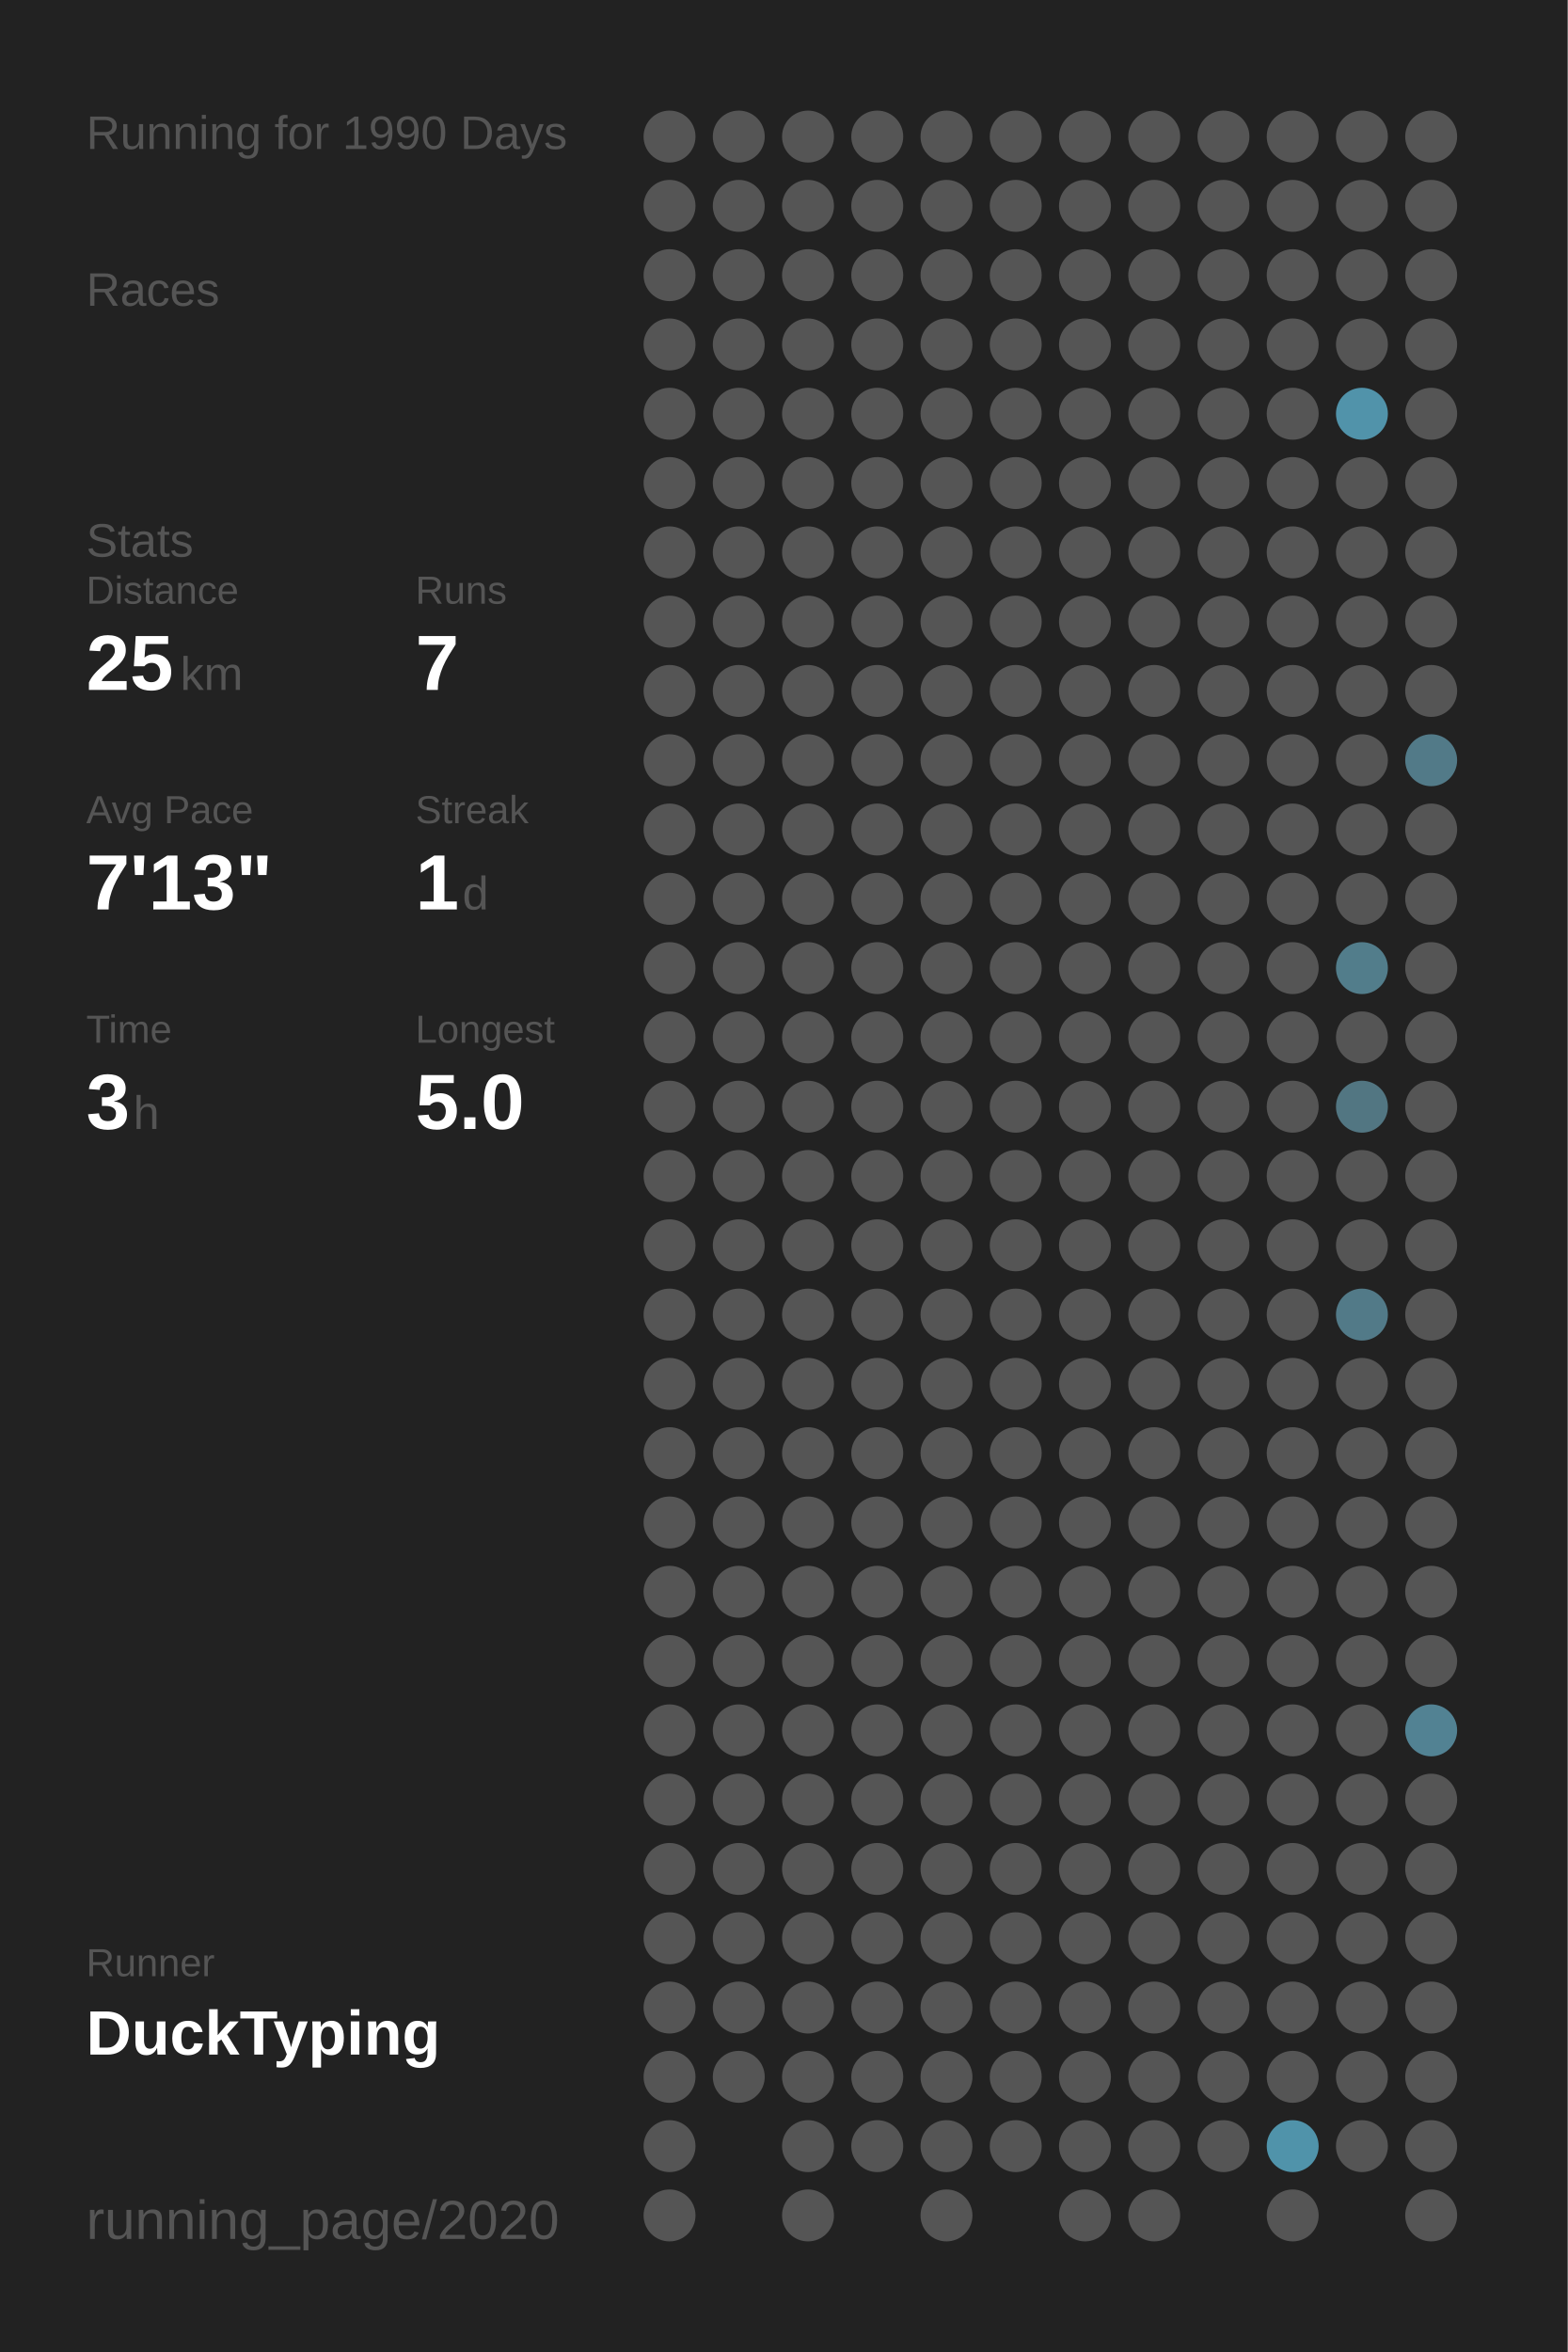
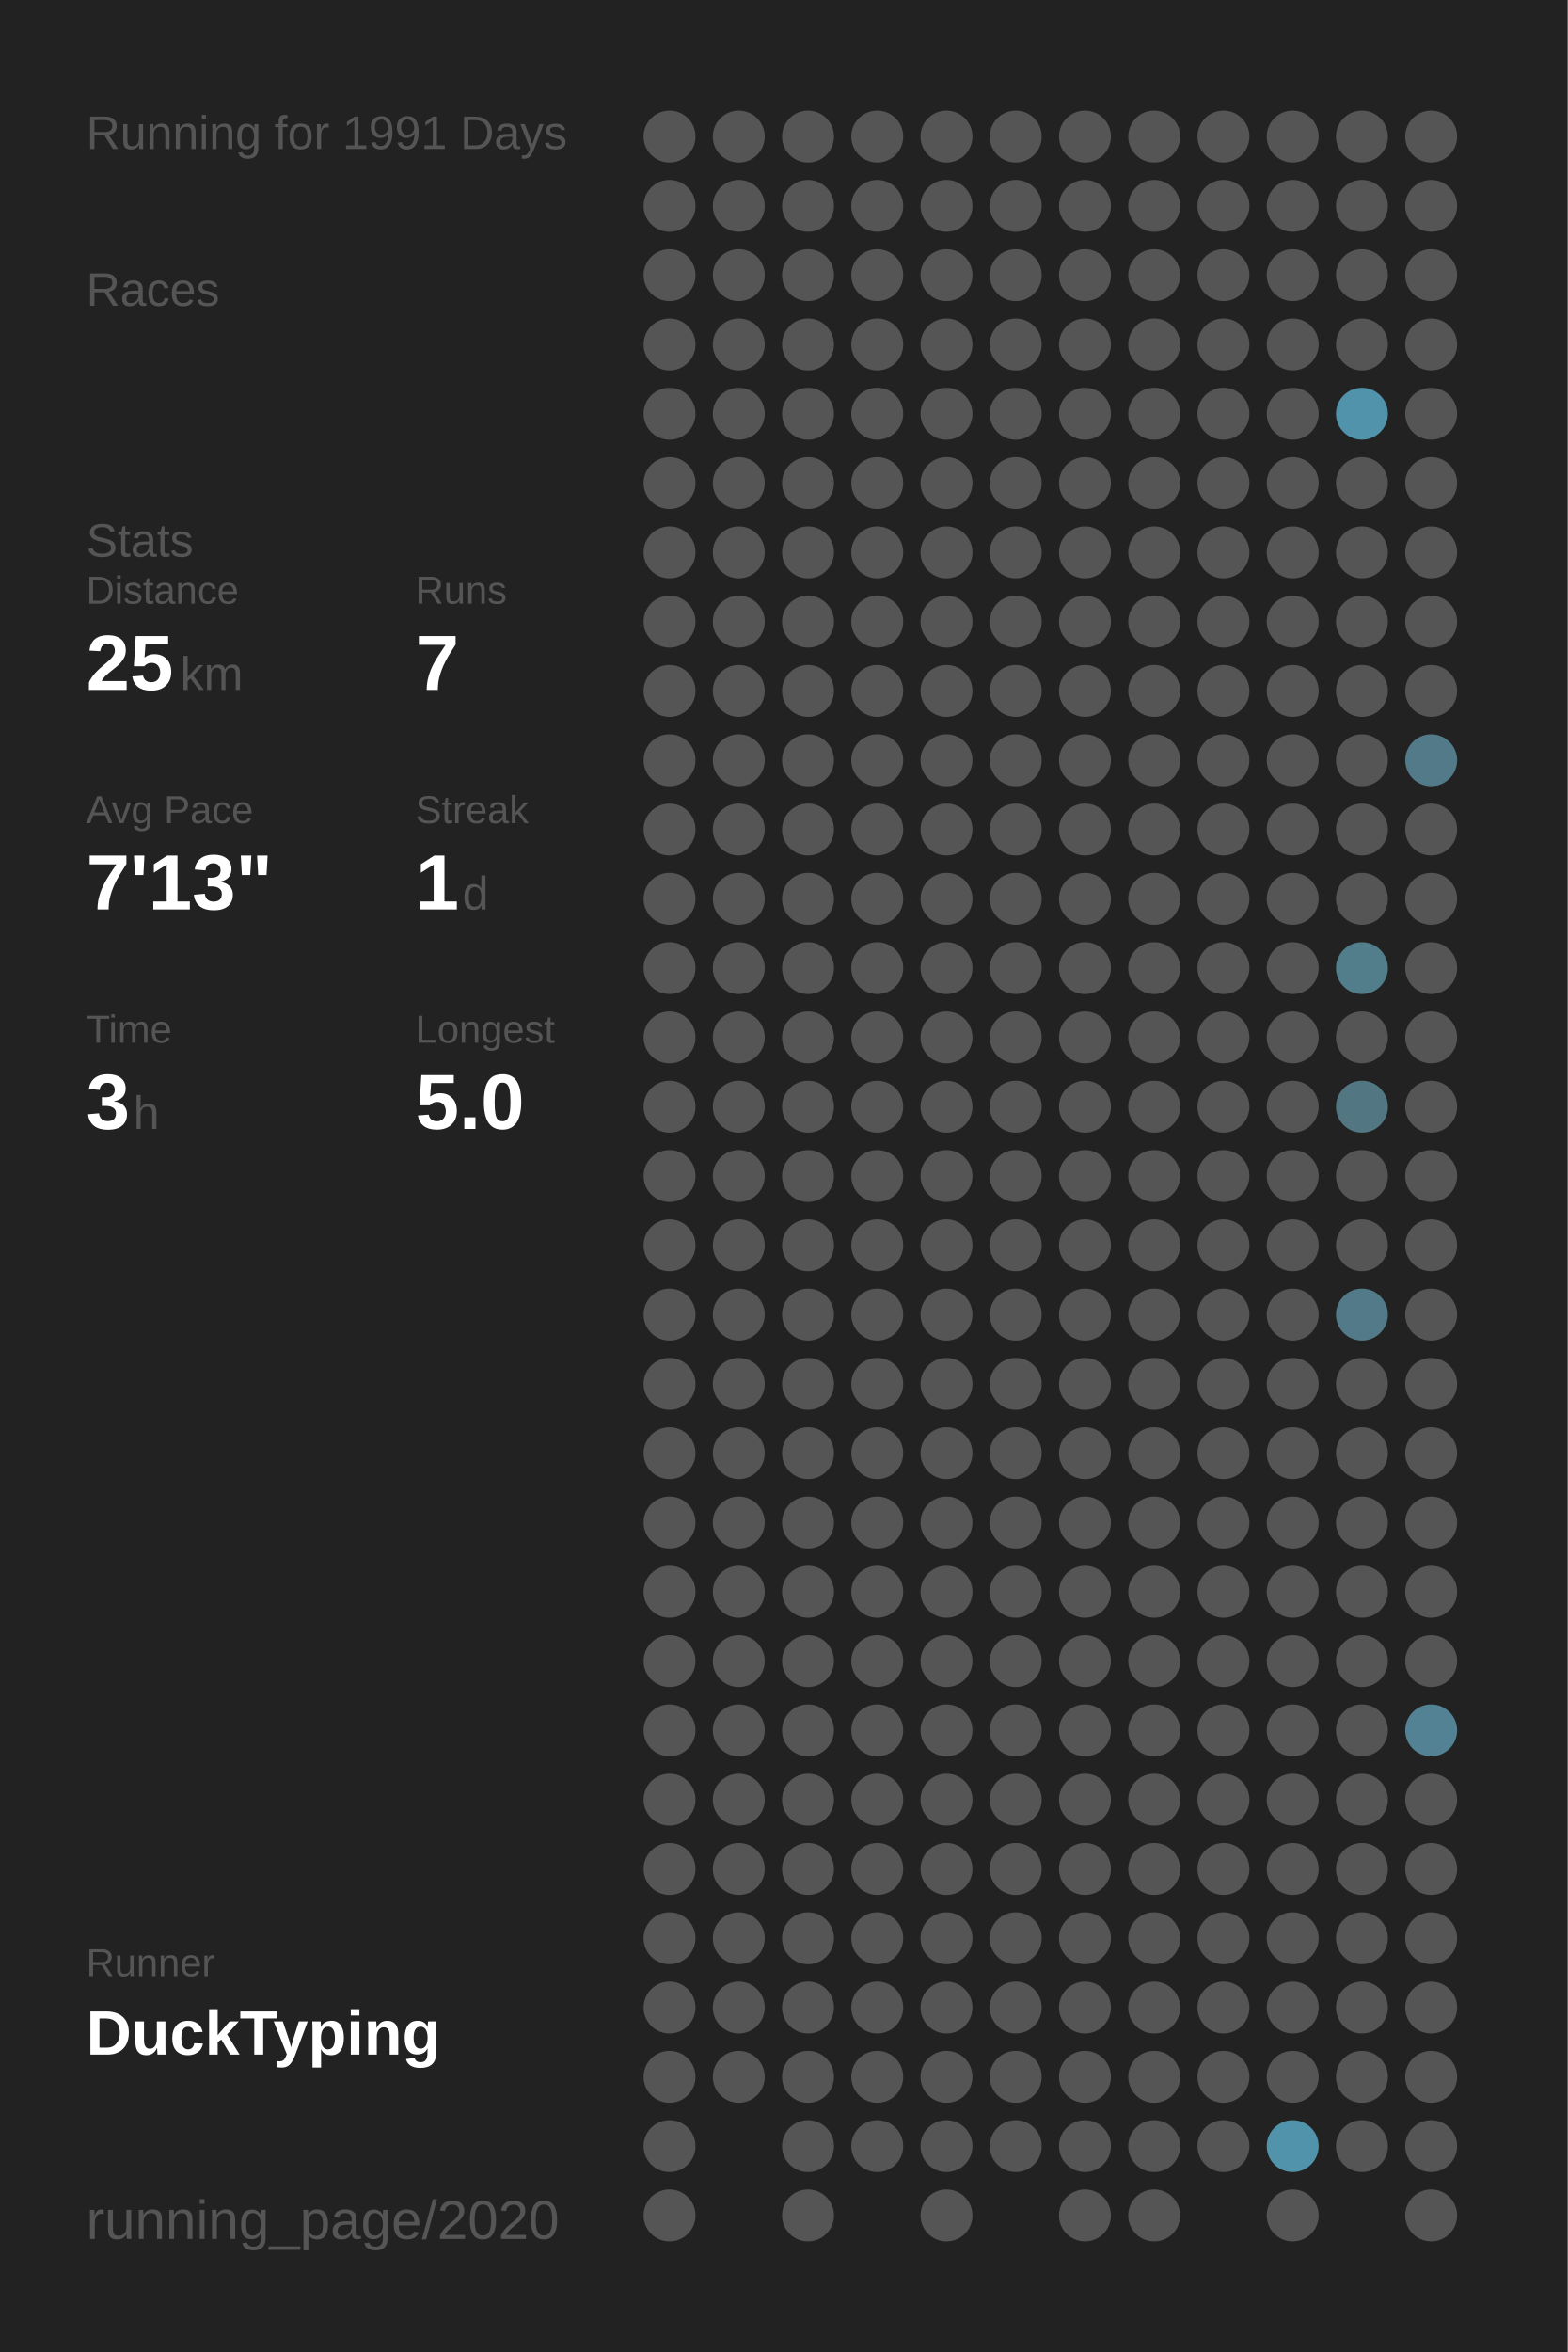
<svg xmlns="http://www.w3.org/2000/svg" baseProfile="full" height="300mm" version="1.1" viewBox="0,0,200,300" width="200mm">
  <defs />
  <rect fill="#222222" height="300" width="200" x="0" y="0" />
-   <text fill="#555555" style="font-size:6px; font-family:Arial;" x="11" y="19">Running for 1990 Days</text>
+   <text fill="#555555" style="font-size:6px; font-family:Arial;" x="11" y="19">Running for 1991 Days</text>
  <text fill="#555555" style="font-size:6px; font-family:Arial;" x="11" y="39">Races</text>
  <text fill="#555555" style="font-size:6px; font-family:Arial;" x="11" y="71">Stats</text>
  <text fill="#555555" style="font-size:5px; font-family:Arial;" x="11" y="77">Distance</text>
  <text fill="#FFFFFF" style="font-size:10px; font-family:Arial; font-weight:bold;" x="11" y="88">25</text>
  <text fill="#555555" style="font-size:6px; font-family:Arial;" x="23" y="88">km</text>
  <text fill="#555555" style="font-size:5px; font-family:Arial;" x="53" y="77">Runs</text>
  <text fill="#FFFFFF" style="font-size:10px; font-family:Arial; font-weight:bold;" x="53" y="88">7</text>
  <text fill="#555555" style="font-size:5px; font-family:Arial;" x="11" y="105">Avg Pace</text>
  <text fill="#FFFFFF" style="font-size:10px; font-family:Arial; font-weight:bold;" x="11" y="116">7'13"</text>
  <text fill="#555555" style="font-size:5px; font-family:Arial;" x="53" y="105">Streak</text>
  <text fill="#FFFFFF" style="font-size:10px; font-family:Arial; font-weight:bold;" x="53" y="116">1</text>
  <text fill="#555555" style="font-size:6px; font-family:Arial;" x="59" y="116">d</text>
  <text fill="#555555" style="font-size:5px; font-family:Arial;" x="11" y="133">Time</text>
  <text fill="#FFFFFF" style="font-size:10px; font-family:Arial; font-weight:bold;" x="11" y="144">3</text>
  <text fill="#555555" style="font-size:6px; font-family:Arial;" x="17" y="144">h</text>
  <text fill="#555555" style="font-size:5px; font-family:Arial;" x="53" y="133">Longest</text>
  <text fill="#FFFFFF" style="font-size:10px; font-family:Arial; font-weight:bold;" x="53" y="144">5.0</text>
  <text fill="#555555" style="font-size:5px; font-family:Arial;" x="11" y="252.065">Runner</text>
  <text fill="#FFFFFF" style="font-size:8px; font-family:Arial; font-weight:bold;" x="11" y="262.065">DuckTyping</text>
  <text fill="#555555" style="font-size:7px; font-family:Arial;" x="11" y="285.581">running_page/2020</text>
  <circle cx="85.417" cy="17.419" fill="#555555" r="3.312" />
  <circle cx="85.417" cy="26.258" fill="#555555" r="3.312" />
  <circle cx="85.417" cy="35.097" fill="#555555" r="3.312" />
  <circle cx="85.417" cy="43.935" fill="#555555" r="3.312" />
  <circle cx="85.417" cy="52.774" fill="#555555" r="3.312" />
  <circle cx="85.417" cy="61.613" fill="#555555" r="3.312" />
  <circle cx="85.417" cy="70.452" fill="#555555" r="3.312" />
  <circle cx="85.417" cy="79.29" fill="#555555" r="3.312" />
  <circle cx="85.417" cy="88.129" fill="#555555" r="3.312" />
  <circle cx="85.417" cy="96.968" fill="#555555" r="3.312" />
  <circle cx="85.417" cy="105.806" fill="#555555" r="3.312" />
  <circle cx="85.417" cy="114.645" fill="#555555" r="3.312" />
  <circle cx="85.417" cy="123.484" fill="#555555" r="3.312" />
  <circle cx="85.417" cy="132.323" fill="#555555" r="3.312" />
  <circle cx="85.417" cy="141.161" fill="#555555" r="3.312" />
  <circle cx="85.417" cy="150" fill="#555555" r="3.312" />
  <circle cx="85.417" cy="158.839" fill="#555555" r="3.312" />
  <circle cx="85.417" cy="167.677" fill="#555555" r="3.312" />
  <circle cx="85.417" cy="176.516" fill="#555555" r="3.312" />
  <circle cx="85.417" cy="185.355" fill="#555555" r="3.312" />
  <circle cx="85.417" cy="194.194" fill="#555555" r="3.312" />
  <circle cx="85.417" cy="203.032" fill="#555555" r="3.312" />
  <circle cx="85.417" cy="211.871" fill="#555555" r="3.312" />
  <circle cx="85.417" cy="220.71" fill="#555555" r="3.312" />
  <circle cx="85.417" cy="229.548" fill="#555555" r="3.312" />
  <circle cx="85.417" cy="238.387" fill="#555555" r="3.312" />
  <circle cx="85.417" cy="247.226" fill="#555555" r="3.312" />
  <circle cx="85.417" cy="256.065" fill="#555555" r="3.312" />
  <circle cx="85.417" cy="264.903" fill="#555555" r="3.312" />
  <circle cx="85.417" cy="273.742" fill="#555555" r="3.312" />
  <circle cx="85.417" cy="282.581" fill="#555555" r="3.312" />
  <circle cx="94.25" cy="17.419" fill="#555555" r="3.312" />
  <circle cx="94.25" cy="26.258" fill="#555555" r="3.312" />
  <circle cx="94.25" cy="35.097" fill="#555555" r="3.312" />
  <circle cx="94.25" cy="43.935" fill="#555555" r="3.312" />
  <circle cx="94.25" cy="52.774" fill="#555555" r="3.312" />
  <circle cx="94.25" cy="61.613" fill="#555555" r="3.312" />
  <circle cx="94.25" cy="70.452" fill="#555555" r="3.312" />
  <circle cx="94.25" cy="79.29" fill="#555555" r="3.312" />
  <circle cx="94.25" cy="88.129" fill="#555555" r="3.312" />
  <circle cx="94.25" cy="96.968" fill="#555555" r="3.312" />
  <circle cx="94.25" cy="105.806" fill="#555555" r="3.312" />
  <circle cx="94.25" cy="114.645" fill="#555555" r="3.312" />
  <circle cx="94.25" cy="123.484" fill="#555555" r="3.312" />
  <circle cx="94.25" cy="132.323" fill="#555555" r="3.312" />
  <circle cx="94.25" cy="141.161" fill="#555555" r="3.312" />
  <circle cx="94.25" cy="150" fill="#555555" r="3.312" />
  <circle cx="94.25" cy="158.839" fill="#555555" r="3.312" />
  <circle cx="94.25" cy="167.677" fill="#555555" r="3.312" />
  <circle cx="94.25" cy="176.516" fill="#555555" r="3.312" />
  <circle cx="94.25" cy="185.355" fill="#555555" r="3.312" />
  <circle cx="94.25" cy="194.194" fill="#555555" r="3.312" />
  <circle cx="94.25" cy="203.032" fill="#555555" r="3.312" />
  <circle cx="94.25" cy="211.871" fill="#555555" r="3.312" />
  <circle cx="94.25" cy="220.71" fill="#555555" r="3.312" />
  <circle cx="94.25" cy="229.548" fill="#555555" r="3.312" />
  <circle cx="94.25" cy="238.387" fill="#555555" r="3.312" />
  <circle cx="94.25" cy="247.226" fill="#555555" r="3.312" />
  <circle cx="94.25" cy="256.065" fill="#555555" r="3.312" />
  <circle cx="94.25" cy="264.903" fill="#555555" r="3.312" />
  <circle cx="103.083" cy="17.419" fill="#555555" r="3.312" />
  <circle cx="103.083" cy="26.258" fill="#555555" r="3.312" />
  <circle cx="103.083" cy="35.097" fill="#555555" r="3.312" />
  <circle cx="103.083" cy="43.935" fill="#555555" r="3.312" />
  <circle cx="103.083" cy="52.774" fill="#555555" r="3.312" />
  <circle cx="103.083" cy="61.613" fill="#555555" r="3.312" />
  <circle cx="103.083" cy="70.452" fill="#555555" r="3.312" />
  <circle cx="103.083" cy="79.29" fill="#555555" r="3.312" />
  <circle cx="103.083" cy="88.129" fill="#555555" r="3.312" />
  <circle cx="103.083" cy="96.968" fill="#555555" r="3.312" />
  <circle cx="103.083" cy="105.806" fill="#555555" r="3.312" />
  <circle cx="103.083" cy="114.645" fill="#555555" r="3.312" />
  <circle cx="103.083" cy="123.484" fill="#555555" r="3.312" />
  <circle cx="103.083" cy="132.323" fill="#555555" r="3.312" />
  <circle cx="103.083" cy="141.161" fill="#555555" r="3.312" />
  <circle cx="103.083" cy="150" fill="#555555" r="3.312" />
  <circle cx="103.083" cy="158.839" fill="#555555" r="3.312" />
  <circle cx="103.083" cy="167.677" fill="#555555" r="3.312" />
  <circle cx="103.083" cy="176.516" fill="#555555" r="3.312" />
  <circle cx="103.083" cy="185.355" fill="#555555" r="3.312" />
  <circle cx="103.083" cy="194.194" fill="#555555" r="3.312" />
  <circle cx="103.083" cy="203.032" fill="#555555" r="3.312" />
  <circle cx="103.083" cy="211.871" fill="#555555" r="3.312" />
  <circle cx="103.083" cy="220.71" fill="#555555" r="3.312" />
  <circle cx="103.083" cy="229.548" fill="#555555" r="3.312" />
  <circle cx="103.083" cy="238.387" fill="#555555" r="3.312" />
  <circle cx="103.083" cy="247.226" fill="#555555" r="3.312" />
  <circle cx="103.083" cy="256.065" fill="#555555" r="3.312" />
  <circle cx="103.083" cy="264.903" fill="#555555" r="3.312" />
  <circle cx="103.083" cy="273.742" fill="#555555" r="3.312" />
  <circle cx="103.083" cy="282.581" fill="#555555" r="3.312" />
  <circle cx="111.917" cy="17.419" fill="#555555" r="3.312" />
  <circle cx="111.917" cy="26.258" fill="#555555" r="3.312" />
  <circle cx="111.917" cy="35.097" fill="#555555" r="3.312" />
  <circle cx="111.917" cy="43.935" fill="#555555" r="3.312" />
  <circle cx="111.917" cy="52.774" fill="#555555" r="3.312" />
  <circle cx="111.917" cy="61.613" fill="#555555" r="3.312" />
  <circle cx="111.917" cy="70.452" fill="#555555" r="3.312" />
  <circle cx="111.917" cy="79.29" fill="#555555" r="3.312" />
  <circle cx="111.917" cy="88.129" fill="#555555" r="3.312" />
  <circle cx="111.917" cy="96.968" fill="#555555" r="3.312" />
  <circle cx="111.917" cy="105.806" fill="#555555" r="3.312" />
  <circle cx="111.917" cy="114.645" fill="#555555" r="3.312" />
  <circle cx="111.917" cy="123.484" fill="#555555" r="3.312" />
  <circle cx="111.917" cy="132.323" fill="#555555" r="3.312" />
  <circle cx="111.917" cy="141.161" fill="#555555" r="3.312" />
  <circle cx="111.917" cy="150" fill="#555555" r="3.312" />
  <circle cx="111.917" cy="158.839" fill="#555555" r="3.312" />
  <circle cx="111.917" cy="167.677" fill="#555555" r="3.312" />
  <circle cx="111.917" cy="176.516" fill="#555555" r="3.312" />
  <circle cx="111.917" cy="185.355" fill="#555555" r="3.312" />
  <circle cx="111.917" cy="194.194" fill="#555555" r="3.312" />
  <circle cx="111.917" cy="203.032" fill="#555555" r="3.312" />
  <circle cx="111.917" cy="211.871" fill="#555555" r="3.312" />
  <circle cx="111.917" cy="220.71" fill="#555555" r="3.312" />
  <circle cx="111.917" cy="229.548" fill="#555555" r="3.312" />
  <circle cx="111.917" cy="238.387" fill="#555555" r="3.312" />
  <circle cx="111.917" cy="247.226" fill="#555555" r="3.312" />
  <circle cx="111.917" cy="256.065" fill="#555555" r="3.312" />
  <circle cx="111.917" cy="264.903" fill="#555555" r="3.312" />
  <circle cx="111.917" cy="273.742" fill="#555555" r="3.312" />
  <circle cx="120.75" cy="17.419" fill="#555555" r="3.312" />
  <circle cx="120.75" cy="26.258" fill="#555555" r="3.312" />
  <circle cx="120.75" cy="35.097" fill="#555555" r="3.312" />
  <circle cx="120.75" cy="43.935" fill="#555555" r="3.312" />
  <circle cx="120.75" cy="52.774" fill="#555555" r="3.312" />
  <circle cx="120.75" cy="61.613" fill="#555555" r="3.312" />
  <circle cx="120.75" cy="70.452" fill="#555555" r="3.312" />
  <circle cx="120.75" cy="79.29" fill="#555555" r="3.312" />
  <circle cx="120.75" cy="88.129" fill="#555555" r="3.312" />
  <circle cx="120.75" cy="96.968" fill="#555555" r="3.312" />
  <circle cx="120.75" cy="105.806" fill="#555555" r="3.312" />
  <circle cx="120.75" cy="114.645" fill="#555555" r="3.312" />
  <circle cx="120.75" cy="123.484" fill="#555555" r="3.312" />
  <circle cx="120.75" cy="132.323" fill="#555555" r="3.312" />
  <circle cx="120.75" cy="141.161" fill="#555555" r="3.312" />
  <circle cx="120.75" cy="150" fill="#555555" r="3.312" />
  <circle cx="120.75" cy="158.839" fill="#555555" r="3.312" />
  <circle cx="120.75" cy="167.677" fill="#555555" r="3.312" />
  <circle cx="120.75" cy="176.516" fill="#555555" r="3.312" />
  <circle cx="120.75" cy="185.355" fill="#555555" r="3.312" />
  <circle cx="120.75" cy="194.194" fill="#555555" r="3.312" />
  <circle cx="120.75" cy="203.032" fill="#555555" r="3.312" />
  <circle cx="120.75" cy="211.871" fill="#555555" r="3.312" />
  <circle cx="120.75" cy="220.71" fill="#555555" r="3.312" />
  <circle cx="120.75" cy="229.548" fill="#555555" r="3.312" />
  <circle cx="120.75" cy="238.387" fill="#555555" r="3.312" />
  <circle cx="120.75" cy="247.226" fill="#555555" r="3.312" />
  <circle cx="120.75" cy="256.065" fill="#555555" r="3.312" />
  <circle cx="120.75" cy="264.903" fill="#555555" r="3.312" />
  <circle cx="120.75" cy="273.742" fill="#555555" r="3.312" />
  <circle cx="120.75" cy="282.581" fill="#555555" r="3.312" />
  <circle cx="129.583" cy="17.419" fill="#555555" r="3.312" />
  <circle cx="129.583" cy="26.258" fill="#555555" r="3.312" />
  <circle cx="129.583" cy="35.097" fill="#555555" r="3.312" />
  <circle cx="129.583" cy="43.935" fill="#555555" r="3.312" />
  <circle cx="129.583" cy="52.774" fill="#555555" r="3.312" />
  <circle cx="129.583" cy="61.613" fill="#555555" r="3.312" />
  <circle cx="129.583" cy="70.452" fill="#555555" r="3.312" />
  <circle cx="129.583" cy="79.29" fill="#555555" r="3.312" />
  <circle cx="129.583" cy="88.129" fill="#555555" r="3.312" />
  <circle cx="129.583" cy="96.968" fill="#555555" r="3.312" />
  <circle cx="129.583" cy="105.806" fill="#555555" r="3.312" />
  <circle cx="129.583" cy="114.645" fill="#555555" r="3.312" />
  <circle cx="129.583" cy="123.484" fill="#555555" r="3.312" />
  <circle cx="129.583" cy="132.323" fill="#555555" r="3.312" />
  <circle cx="129.583" cy="141.161" fill="#555555" r="3.312" />
  <circle cx="129.583" cy="150" fill="#555555" r="3.312" />
  <circle cx="129.583" cy="158.839" fill="#555555" r="3.312" />
  <circle cx="129.583" cy="167.677" fill="#555555" r="3.312" />
  <circle cx="129.583" cy="176.516" fill="#555555" r="3.312" />
  <circle cx="129.583" cy="185.355" fill="#555555" r="3.312" />
  <circle cx="129.583" cy="194.194" fill="#555555" r="3.312" />
  <circle cx="129.583" cy="203.032" fill="#555555" r="3.312" />
  <circle cx="129.583" cy="211.871" fill="#555555" r="3.312" />
  <circle cx="129.583" cy="220.71" fill="#555555" r="3.312" />
  <circle cx="129.583" cy="229.548" fill="#555555" r="3.312" />
  <circle cx="129.583" cy="238.387" fill="#555555" r="3.312" />
  <circle cx="129.583" cy="247.226" fill="#555555" r="3.312" />
  <circle cx="129.583" cy="256.065" fill="#555555" r="3.312" />
  <circle cx="129.583" cy="264.903" fill="#555555" r="3.312" />
  <circle cx="129.583" cy="273.742" fill="#555555" r="3.312" />
  <circle cx="138.417" cy="17.419" fill="#555555" r="3.312" />
  <circle cx="138.417" cy="26.258" fill="#555555" r="3.312" />
  <circle cx="138.417" cy="35.097" fill="#555555" r="3.312" />
  <circle cx="138.417" cy="43.935" fill="#555555" r="3.312" />
  <circle cx="138.417" cy="52.774" fill="#555555" r="3.312" />
  <circle cx="138.417" cy="61.613" fill="#555555" r="3.312" />
  <circle cx="138.417" cy="70.452" fill="#555555" r="3.312" />
  <circle cx="138.417" cy="79.29" fill="#555555" r="3.312" />
  <circle cx="138.417" cy="88.129" fill="#555555" r="3.312" />
  <circle cx="138.417" cy="96.968" fill="#555555" r="3.312" />
  <circle cx="138.417" cy="105.806" fill="#555555" r="3.312" />
  <circle cx="138.417" cy="114.645" fill="#555555" r="3.312" />
  <circle cx="138.417" cy="123.484" fill="#555555" r="3.312" />
  <circle cx="138.417" cy="132.323" fill="#555555" r="3.312" />
  <circle cx="138.417" cy="141.161" fill="#555555" r="3.312" />
  <circle cx="138.417" cy="150" fill="#555555" r="3.312" />
  <circle cx="138.417" cy="158.839" fill="#555555" r="3.312" />
  <circle cx="138.417" cy="167.677" fill="#555555" r="3.312" />
  <circle cx="138.417" cy="176.516" fill="#555555" r="3.312" />
  <circle cx="138.417" cy="185.355" fill="#555555" r="3.312" />
  <circle cx="138.417" cy="194.194" fill="#555555" r="3.312" />
  <circle cx="138.417" cy="203.032" fill="#555555" r="3.312" />
  <circle cx="138.417" cy="211.871" fill="#555555" r="3.312" />
  <circle cx="138.417" cy="220.71" fill="#555555" r="3.312" />
  <circle cx="138.417" cy="229.548" fill="#555555" r="3.312" />
  <circle cx="138.417" cy="238.387" fill="#555555" r="3.312" />
  <circle cx="138.417" cy="247.226" fill="#555555" r="3.312" />
  <circle cx="138.417" cy="256.065" fill="#555555" r="3.312" />
  <circle cx="138.417" cy="264.903" fill="#555555" r="3.312" />
  <circle cx="138.417" cy="273.742" fill="#555555" r="3.312" />
  <circle cx="138.417" cy="282.581" fill="#555555" r="3.312" />
  <circle cx="147.25" cy="17.419" fill="#555555" r="3.312" />
  <circle cx="147.25" cy="26.258" fill="#555555" r="3.312" />
  <circle cx="147.25" cy="35.097" fill="#555555" r="3.312" />
  <circle cx="147.25" cy="43.935" fill="#555555" r="3.312" />
  <circle cx="147.25" cy="52.774" fill="#555555" r="3.312" />
  <circle cx="147.25" cy="61.613" fill="#555555" r="3.312" />
  <circle cx="147.25" cy="70.452" fill="#555555" r="3.312" />
  <circle cx="147.25" cy="79.29" fill="#555555" r="3.312" />
  <circle cx="147.25" cy="88.129" fill="#555555" r="3.312" />
  <circle cx="147.25" cy="96.968" fill="#555555" r="3.312" />
  <circle cx="147.25" cy="105.806" fill="#555555" r="3.312" />
  <circle cx="147.25" cy="114.645" fill="#555555" r="3.312" />
  <circle cx="147.25" cy="123.484" fill="#555555" r="3.312" />
  <circle cx="147.25" cy="132.323" fill="#555555" r="3.312" />
  <circle cx="147.25" cy="141.161" fill="#555555" r="3.312" />
  <circle cx="147.25" cy="150" fill="#555555" r="3.312" />
  <circle cx="147.25" cy="158.839" fill="#555555" r="3.312" />
  <circle cx="147.25" cy="167.677" fill="#555555" r="3.312" />
  <circle cx="147.25" cy="176.516" fill="#555555" r="3.312" />
  <circle cx="147.25" cy="185.355" fill="#555555" r="3.312" />
  <circle cx="147.25" cy="194.194" fill="#555555" r="3.312" />
  <circle cx="147.25" cy="203.032" fill="#555555" r="3.312" />
  <circle cx="147.25" cy="211.871" fill="#555555" r="3.312" />
  <circle cx="147.25" cy="220.71" fill="#555555" r="3.312" />
  <circle cx="147.25" cy="229.548" fill="#555555" r="3.312" />
  <circle cx="147.25" cy="238.387" fill="#555555" r="3.312" />
  <circle cx="147.25" cy="247.226" fill="#555555" r="3.312" />
  <circle cx="147.25" cy="256.065" fill="#555555" r="3.312" />
  <circle cx="147.25" cy="264.903" fill="#555555" r="3.312" />
  <circle cx="147.25" cy="273.742" fill="#555555" r="3.312" />
  <circle cx="147.25" cy="282.581" fill="#555555" r="3.312" />
  <circle cx="156.083" cy="17.419" fill="#555555" r="3.312" />
  <circle cx="156.083" cy="26.258" fill="#555555" r="3.312" />
  <circle cx="156.083" cy="35.097" fill="#555555" r="3.312" />
  <circle cx="156.083" cy="43.935" fill="#555555" r="3.312" />
  <circle cx="156.083" cy="52.774" fill="#555555" r="3.312" />
  <circle cx="156.083" cy="61.613" fill="#555555" r="3.312" />
  <circle cx="156.083" cy="70.452" fill="#555555" r="3.312" />
  <circle cx="156.083" cy="79.29" fill="#555555" r="3.312" />
  <circle cx="156.083" cy="88.129" fill="#555555" r="3.312" />
  <circle cx="156.083" cy="96.968" fill="#555555" r="3.312" />
  <circle cx="156.083" cy="105.806" fill="#555555" r="3.312" />
  <circle cx="156.083" cy="114.645" fill="#555555" r="3.312" />
  <circle cx="156.083" cy="123.484" fill="#555555" r="3.312" />
  <circle cx="156.083" cy="132.323" fill="#555555" r="3.312" />
  <circle cx="156.083" cy="141.161" fill="#555555" r="3.312" />
  <circle cx="156.083" cy="150" fill="#555555" r="3.312" />
  <circle cx="156.083" cy="158.839" fill="#555555" r="3.312" />
  <circle cx="156.083" cy="167.677" fill="#555555" r="3.312" />
  <circle cx="156.083" cy="176.516" fill="#555555" r="3.312" />
  <circle cx="156.083" cy="185.355" fill="#555555" r="3.312" />
  <circle cx="156.083" cy="194.194" fill="#555555" r="3.312" />
  <circle cx="156.083" cy="203.032" fill="#555555" r="3.312" />
  <circle cx="156.083" cy="211.871" fill="#555555" r="3.312" />
  <circle cx="156.083" cy="220.71" fill="#555555" r="3.312" />
  <circle cx="156.083" cy="229.548" fill="#555555" r="3.312" />
  <circle cx="156.083" cy="238.387" fill="#555555" r="3.312" />
  <circle cx="156.083" cy="247.226" fill="#555555" r="3.312" />
  <circle cx="156.083" cy="256.065" fill="#555555" r="3.312" />
  <circle cx="156.083" cy="264.903" fill="#555555" r="3.312" />
  <circle cx="156.083" cy="273.742" fill="#555555" r="3.312" />
  <circle cx="164.917" cy="17.419" fill="#555555" r="3.312" />
  <circle cx="164.917" cy="26.258" fill="#555555" r="3.312" />
  <circle cx="164.917" cy="35.097" fill="#555555" r="3.312" />
  <circle cx="164.917" cy="43.935" fill="#555555" r="3.312" />
  <circle cx="164.917" cy="52.774" fill="#555555" r="3.312" />
  <circle cx="164.917" cy="61.613" fill="#555555" r="3.312" />
  <circle cx="164.917" cy="70.452" fill="#555555" r="3.312" />
  <circle cx="164.917" cy="79.29" fill="#555555" r="3.312" />
  <circle cx="164.917" cy="88.129" fill="#555555" r="3.312" />
  <circle cx="164.917" cy="96.968" fill="#555555" r="3.312" />
  <circle cx="164.917" cy="105.806" fill="#555555" r="3.312" />
  <circle cx="164.917" cy="114.645" fill="#555555" r="3.312" />
  <circle cx="164.917" cy="123.484" fill="#555555" r="3.312" />
  <circle cx="164.917" cy="132.323" fill="#555555" r="3.312" />
  <circle cx="164.917" cy="141.161" fill="#555555" r="3.312" />
  <circle cx="164.917" cy="150" fill="#555555" r="3.312" />
  <circle cx="164.917" cy="158.839" fill="#555555" r="3.312" />
  <circle cx="164.917" cy="167.677" fill="#555555" r="3.312" />
  <circle cx="164.917" cy="176.516" fill="#555555" r="3.312" />
  <circle cx="164.917" cy="185.355" fill="#555555" r="3.312" />
  <circle cx="164.917" cy="194.194" fill="#555555" r="3.312" />
  <circle cx="164.917" cy="203.032" fill="#555555" r="3.312" />
  <circle cx="164.917" cy="211.871" fill="#555555" r="3.312" />
  <circle cx="164.917" cy="220.71" fill="#555555" r="3.312" />
  <circle cx="164.917" cy="229.548" fill="#555555" r="3.312" />
  <circle cx="164.917" cy="238.387" fill="#555555" r="3.312" />
  <circle cx="164.917" cy="247.226" fill="#555555" r="3.312" />
  <circle cx="164.917" cy="256.065" fill="#555555" r="3.312" />
  <circle cx="164.917" cy="264.903" fill="#555555" r="3.312" />
  <circle cx="164.917" cy="273.742" fill="#5093aa" r="3.312" />
  <circle cx="164.917" cy="282.581" fill="#555555" r="3.312" />
  <circle cx="173.75" cy="17.419" fill="#555555" r="3.312" />
  <circle cx="173.75" cy="26.258" fill="#555555" r="3.312" />
  <circle cx="173.75" cy="35.097" fill="#555555" r="3.312" />
  <circle cx="173.75" cy="43.935" fill="#555555" r="3.312" />
  <circle cx="173.75" cy="52.774" fill="#5193aa" r="3.312" />
  <circle cx="173.75" cy="61.613" fill="#555555" r="3.312" />
  <circle cx="173.75" cy="70.452" fill="#555555" r="3.312" />
  <circle cx="173.75" cy="79.29" fill="#555555" r="3.312" />
  <circle cx="173.75" cy="88.129" fill="#555555" r="3.312" />
  <circle cx="173.75" cy="96.968" fill="#555555" r="3.312" />
  <circle cx="173.75" cy="105.806" fill="#555555" r="3.312" />
  <circle cx="173.75" cy="114.645" fill="#555555" r="3.312" />
  <circle cx="173.75" cy="123.484" fill="#527d8b" r="3.312" />
  <circle cx="173.75" cy="132.323" fill="#555555" r="3.312" />
  <circle cx="173.75" cy="141.161" fill="#527682" r="3.312" />
  <circle cx="173.75" cy="150" fill="#555555" r="3.312" />
  <circle cx="173.75" cy="158.839" fill="#555555" r="3.312" />
  <circle cx="173.75" cy="167.677" fill="#527a88" r="3.312" />
  <circle cx="173.75" cy="176.516" fill="#555555" r="3.312" />
  <circle cx="173.75" cy="185.355" fill="#555555" r="3.312" />
  <circle cx="173.75" cy="194.194" fill="#555555" r="3.312" />
  <circle cx="173.75" cy="203.032" fill="#555555" r="3.312" />
  <circle cx="173.75" cy="211.871" fill="#555555" r="3.312" />
  <circle cx="173.75" cy="220.71" fill="#555555" r="3.312" />
  <circle cx="173.75" cy="229.548" fill="#555555" r="3.312" />
  <circle cx="173.75" cy="238.387" fill="#555555" r="3.312" />
  <circle cx="173.75" cy="247.226" fill="#555555" r="3.312" />
  <circle cx="173.75" cy="256.065" fill="#555555" r="3.312" />
  <circle cx="173.75" cy="264.903" fill="#555555" r="3.312" />
  <circle cx="173.75" cy="273.742" fill="#555555" r="3.312" />
  <circle cx="182.583" cy="17.419" fill="#555555" r="3.312" />
  <circle cx="182.583" cy="26.258" fill="#555555" r="3.312" />
  <circle cx="182.583" cy="35.097" fill="#555555" r="3.312" />
  <circle cx="182.583" cy="43.935" fill="#555555" r="3.312" />
  <circle cx="182.583" cy="52.774" fill="#555555" r="3.312" />
  <circle cx="182.583" cy="61.613" fill="#555555" r="3.312" />
  <circle cx="182.583" cy="70.452" fill="#555555" r="3.312" />
  <circle cx="182.583" cy="79.29" fill="#555555" r="3.312" />
  <circle cx="182.583" cy="88.129" fill="#555555" r="3.312" />
  <circle cx="182.583" cy="96.968" fill="#527a88" r="3.312" />
  <circle cx="182.583" cy="105.806" fill="#555555" r="3.312" />
  <circle cx="182.583" cy="114.645" fill="#555555" r="3.312" />
  <circle cx="182.583" cy="123.484" fill="#555555" r="3.312" />
  <circle cx="182.583" cy="132.323" fill="#555555" r="3.312" />
  <circle cx="182.583" cy="141.161" fill="#555555" r="3.312" />
  <circle cx="182.583" cy="150" fill="#555555" r="3.312" />
  <circle cx="182.583" cy="158.839" fill="#555555" r="3.312" />
  <circle cx="182.583" cy="167.677" fill="#555555" r="3.312" />
  <circle cx="182.583" cy="176.516" fill="#555555" r="3.312" />
  <circle cx="182.583" cy="185.355" fill="#555555" r="3.312" />
  <circle cx="182.583" cy="194.194" fill="#555555" r="3.312" />
  <circle cx="182.583" cy="203.032" fill="#555555" r="3.312" />
  <circle cx="182.583" cy="211.871" fill="#555555" r="3.312" />
  <circle cx="182.583" cy="220.71" fill="#528293" r="3.312" />
  <circle cx="182.583" cy="229.548" fill="#555555" r="3.312" />
  <circle cx="182.583" cy="238.387" fill="#555555" r="3.312" />
  <circle cx="182.583" cy="247.226" fill="#555555" r="3.312" />
  <circle cx="182.583" cy="256.065" fill="#555555" r="3.312" />
  <circle cx="182.583" cy="264.903" fill="#555555" r="3.312" />
  <circle cx="182.583" cy="273.742" fill="#555555" r="3.312" />
  <circle cx="182.583" cy="282.581" fill="#555555" r="3.312" />
</svg>
